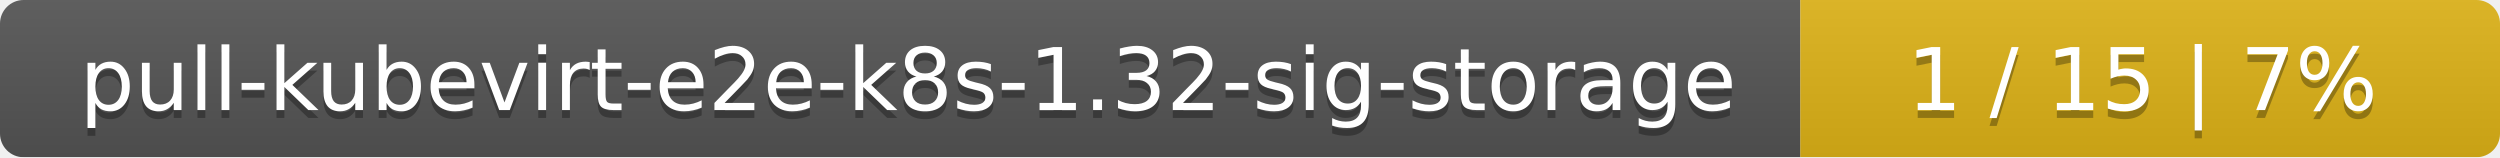
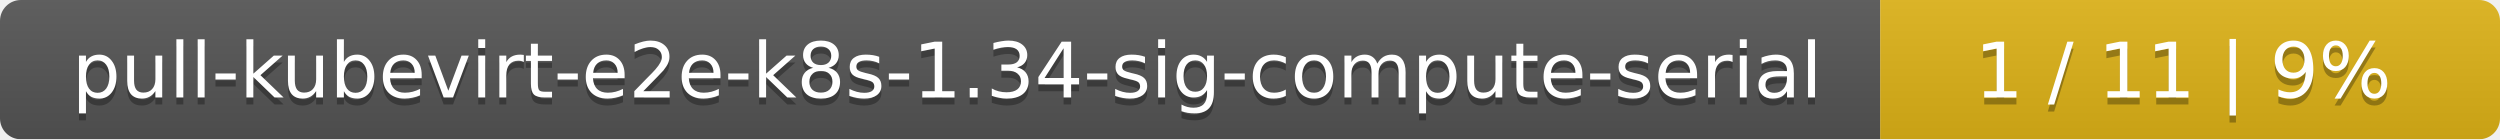
- <svg xmlns="http://www.w3.org/2000/svg" width="318" height="20">
+ <svg xmlns="http://www.w3.org/2000/svg" width="359" height="20">
  <linearGradient id="smooth" x2="0" y2="100%">
    <stop offset="0" stop-color="#bbb" stop-opacity=".1" />
    <stop offset="1" stop-opacity=".1" />
  </linearGradient>
  <mask id="round">
-     <rect width="318" height="20" rx="3" fill="#fff" />
+     <rect width="359" height="20" rx="3" fill="#fff" />
  </mask>
  <g mask="url(#round)">
-     <rect width="229" height="20" fill="#555" />
-     <rect x="229" width="89" height="20" fill="#dfb317" />
-     <rect width="318" height="20" fill="url(#smooth)" />
+     <rect width="270" height="20" fill="#555" />
+     <rect x="270" width="89" height="20" fill="#dfb317" />
+     <rect width="359" height="20" fill="url(#smooth)" />
  </g>
  <g fill="#fff" text-anchor="middle" font-family="DejaVu Sans,Verdana,Geneva,sans-serif" font-size="11">
-     <text x="115.5" y="15" fill="#010101" fill-opacity=".3">pull-kubevirt-e2e-k8s-1.32-sig-storage</text>
-     <text x="115.5" y="14">pull-kubevirt-e2e-k8s-1.32-sig-storage</text>
-     <text x="272.5" y="15" fill="#010101" fill-opacity=".3">1 / 15    |    7%</text>
-     <text x="272.5" y="14">1 / 15    |    7%</text>
+     <text x="136" y="15" fill="#010101" fill-opacity=".3">pull-kubevirt-e2e-k8s-1.34-sig-compute-serial</text>
+     <text x="136" y="14">pull-kubevirt-e2e-k8s-1.34-sig-compute-serial</text>
+     <text x="313.5" y="15" fill="#010101" fill-opacity=".3">1 / 11    |    9%</text>
+     <text x="313.5" y="14">1 / 11    |    9%</text>
  </g>
</svg>
